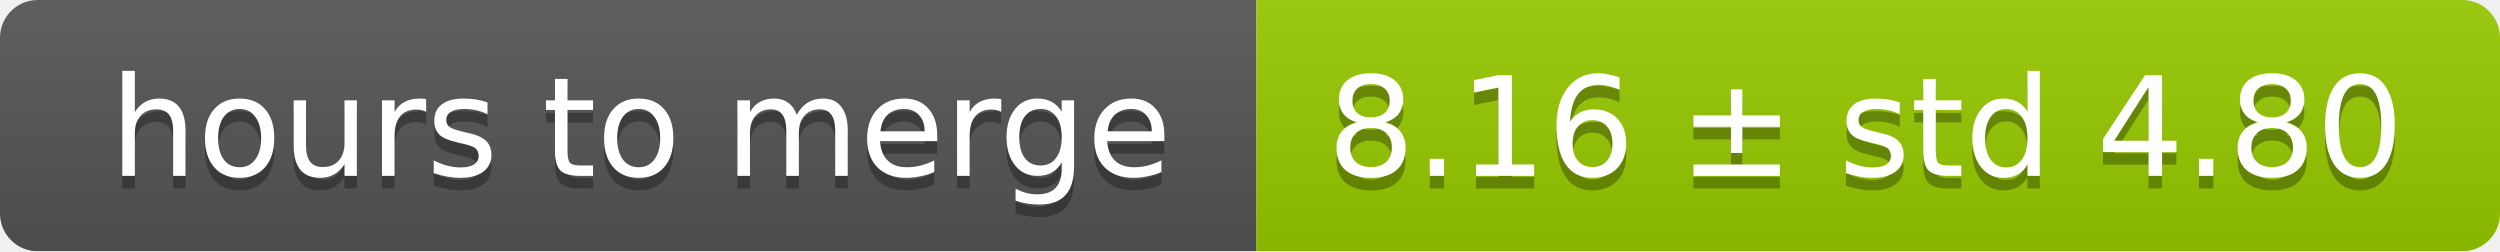
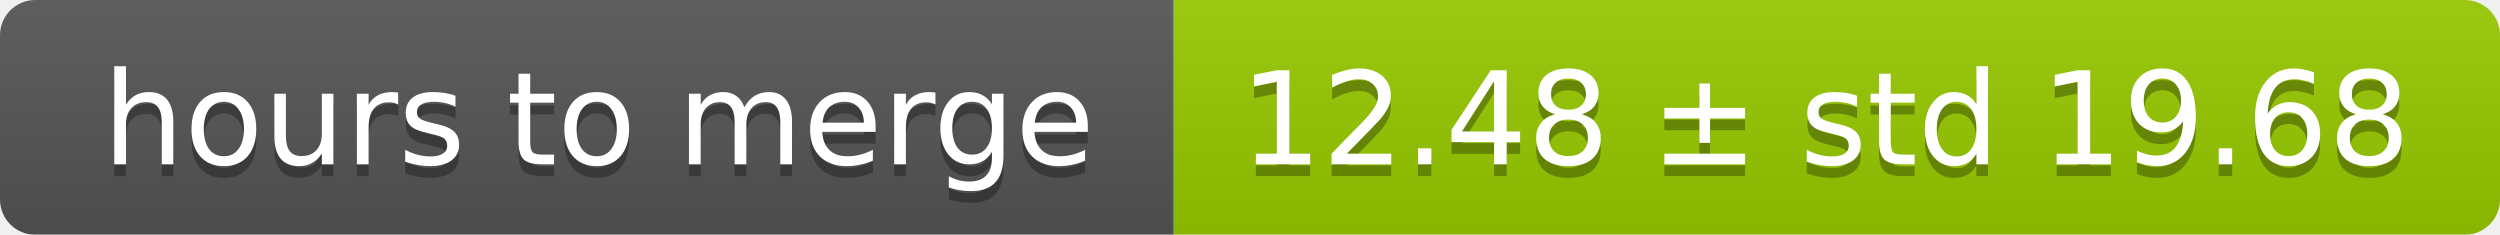
- <svg xmlns="http://www.w3.org/2000/svg" width="199" height="20">
+ <svg xmlns="http://www.w3.org/2000/svg" width="213" height="20">
  <linearGradient id="smooth" x2="0" y2="100%">
    <stop offset="0" stop-color="#bbb" stop-opacity=".1" />
    <stop offset="1" stop-opacity=".1" />
  </linearGradient>
  <mask id="round">
-     <rect width="199" height="20" rx="3" fill="#fff" />
+     <rect width="213" height="20" rx="3" fill="#fff" />
  </mask>
  <g mask="url(#round)">
    <rect width="100" height="20" fill="#555" />
-     <rect x="100" width="99" height="20" fill="#97ca00" />
-     <rect width="199" height="20" fill="url(#smooth)" />
+     <rect x="100" width="113" height="20" fill="#97ca00" />
+     <rect width="213" height="20" fill="url(#smooth)" />
  </g>
  <g fill="#fff" text-anchor="middle" font-family="DejaVu Sans,Verdana,Geneva,sans-serif" font-size="11">
    <text x="51" y="15" fill="#010101" fill-opacity=".3">hours to merge</text>
    <text x="51" y="14">hours to merge</text>
-     <text x="148.5" y="15" fill="#010101" fill-opacity=".3">8.16 ± std 4.80</text>
-     <text x="148.5" y="14">8.16 ± std 4.80</text>
+     <text x="155.5" y="15" fill="#010101" fill-opacity=".3">12.48 ± std 19.68</text>
+     <text x="155.5" y="14">12.48 ± std 19.68</text>
  </g>
</svg>
